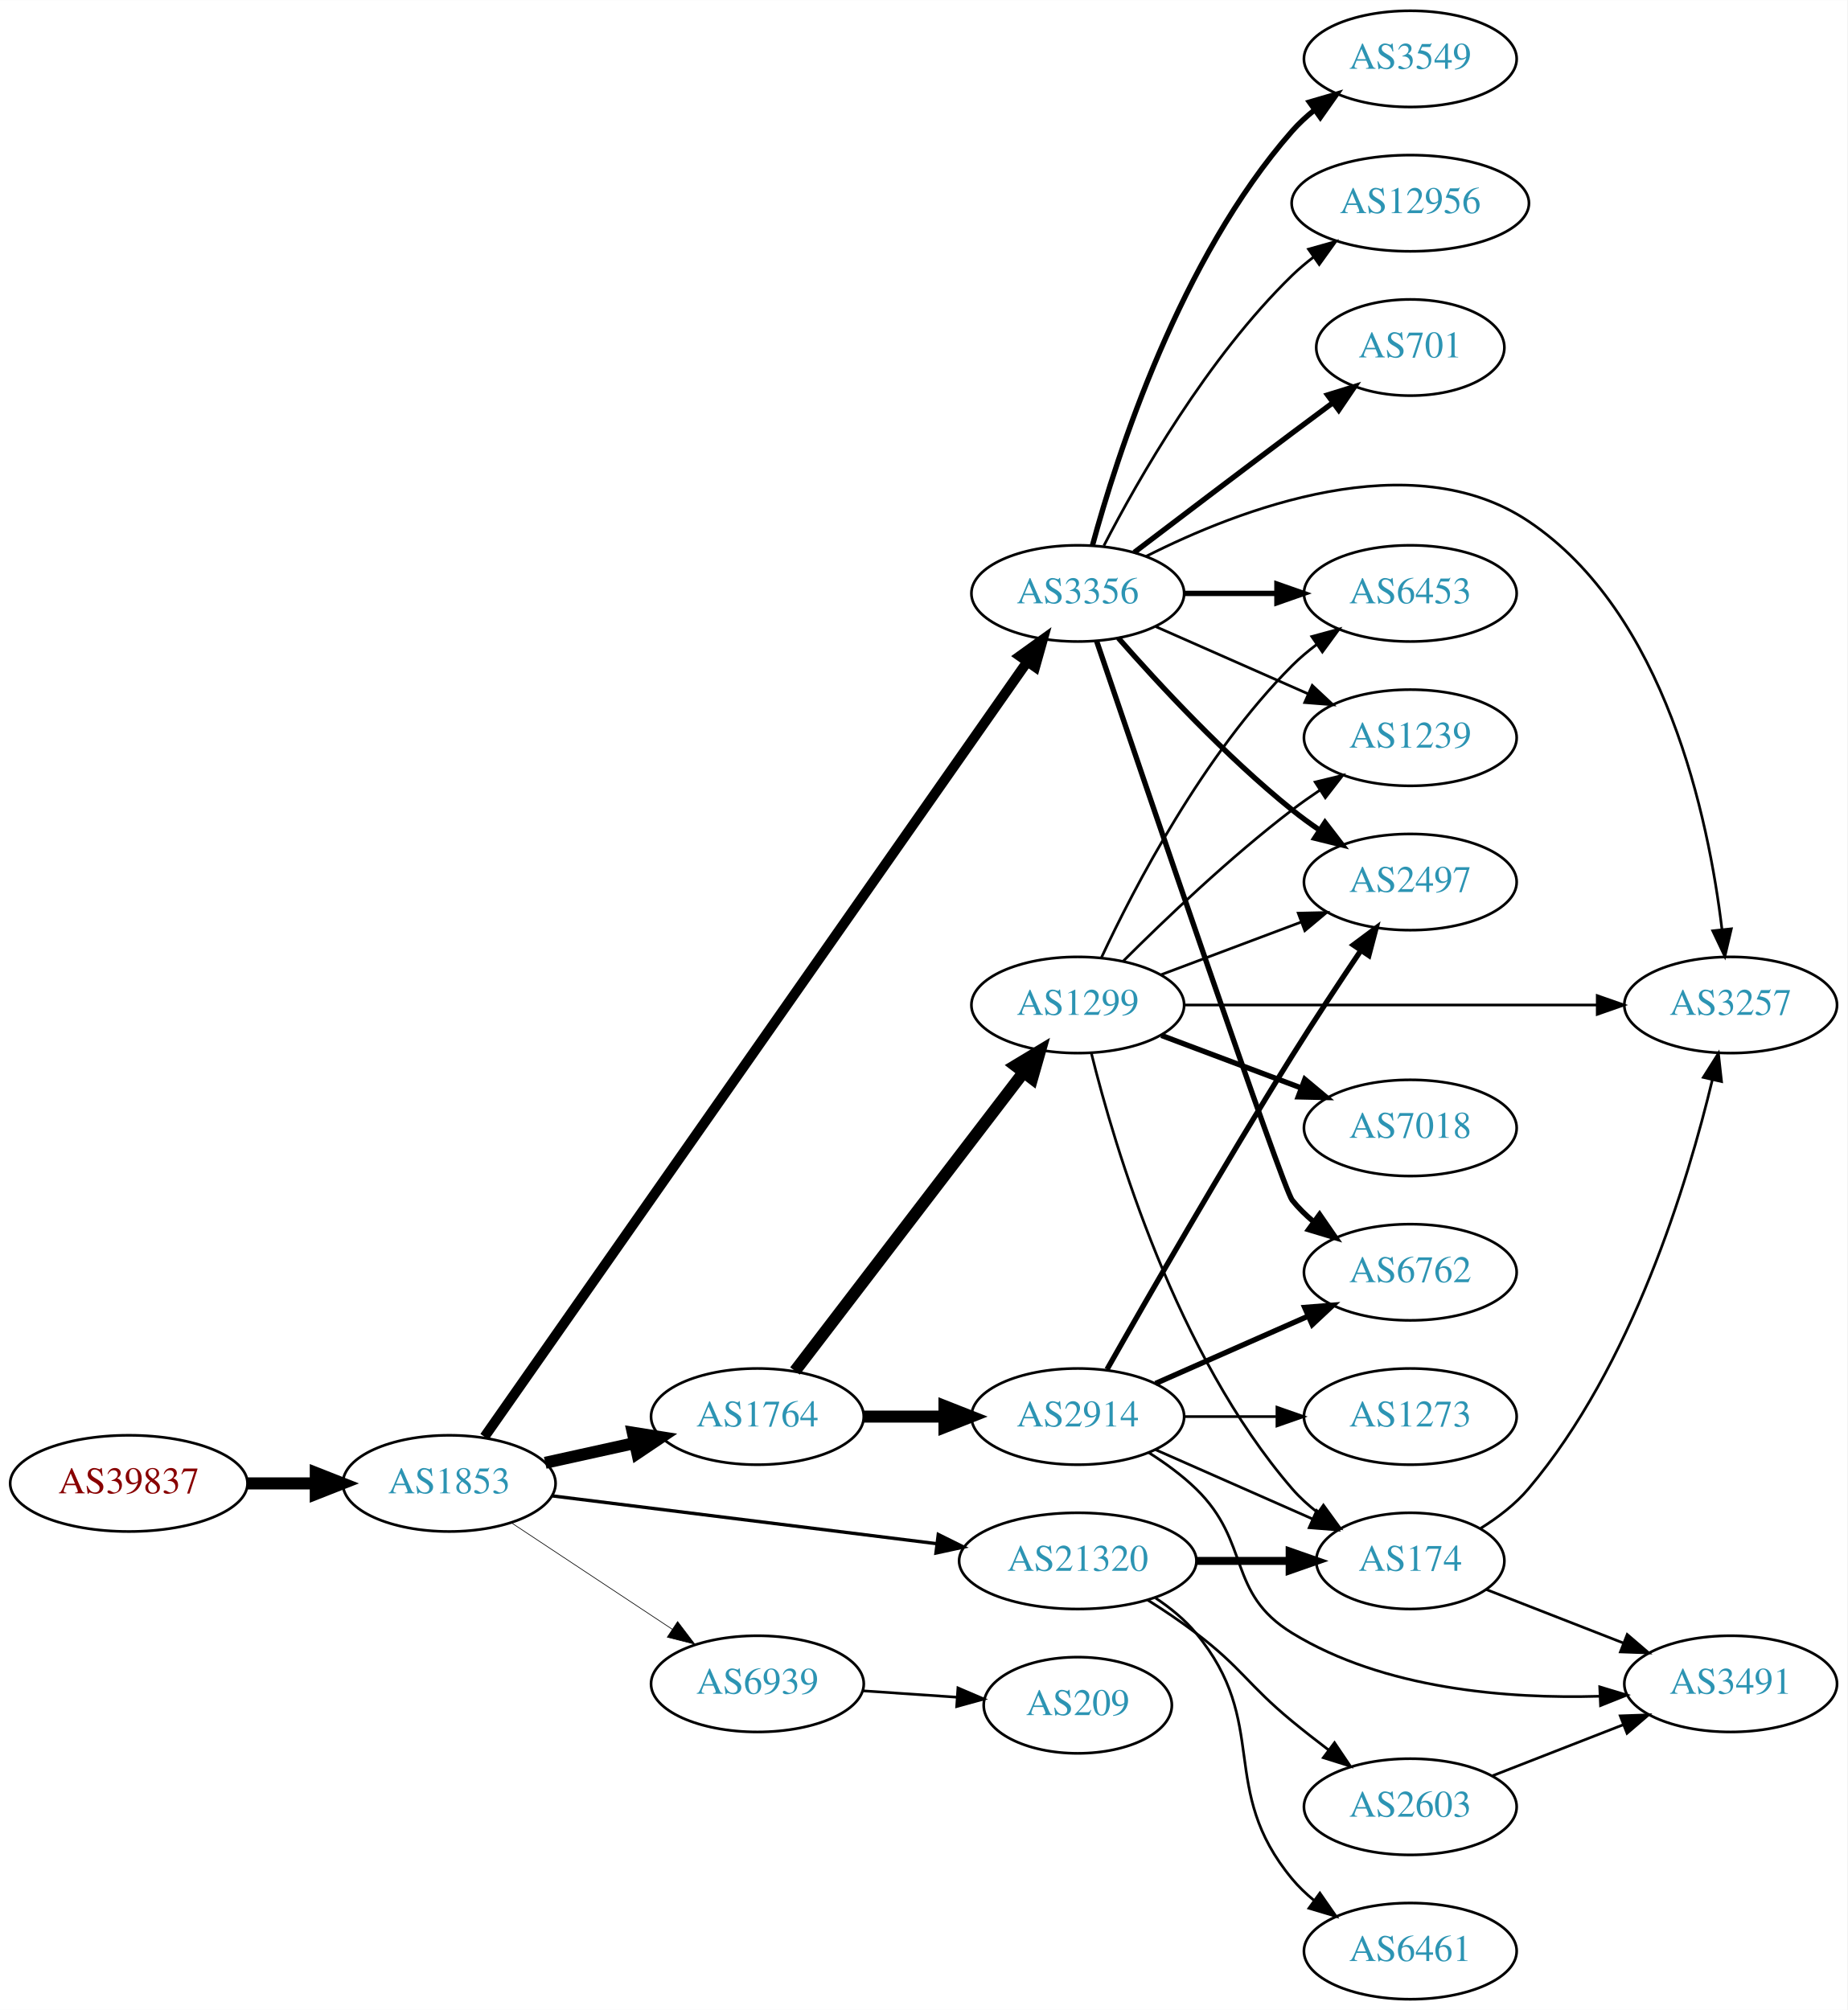
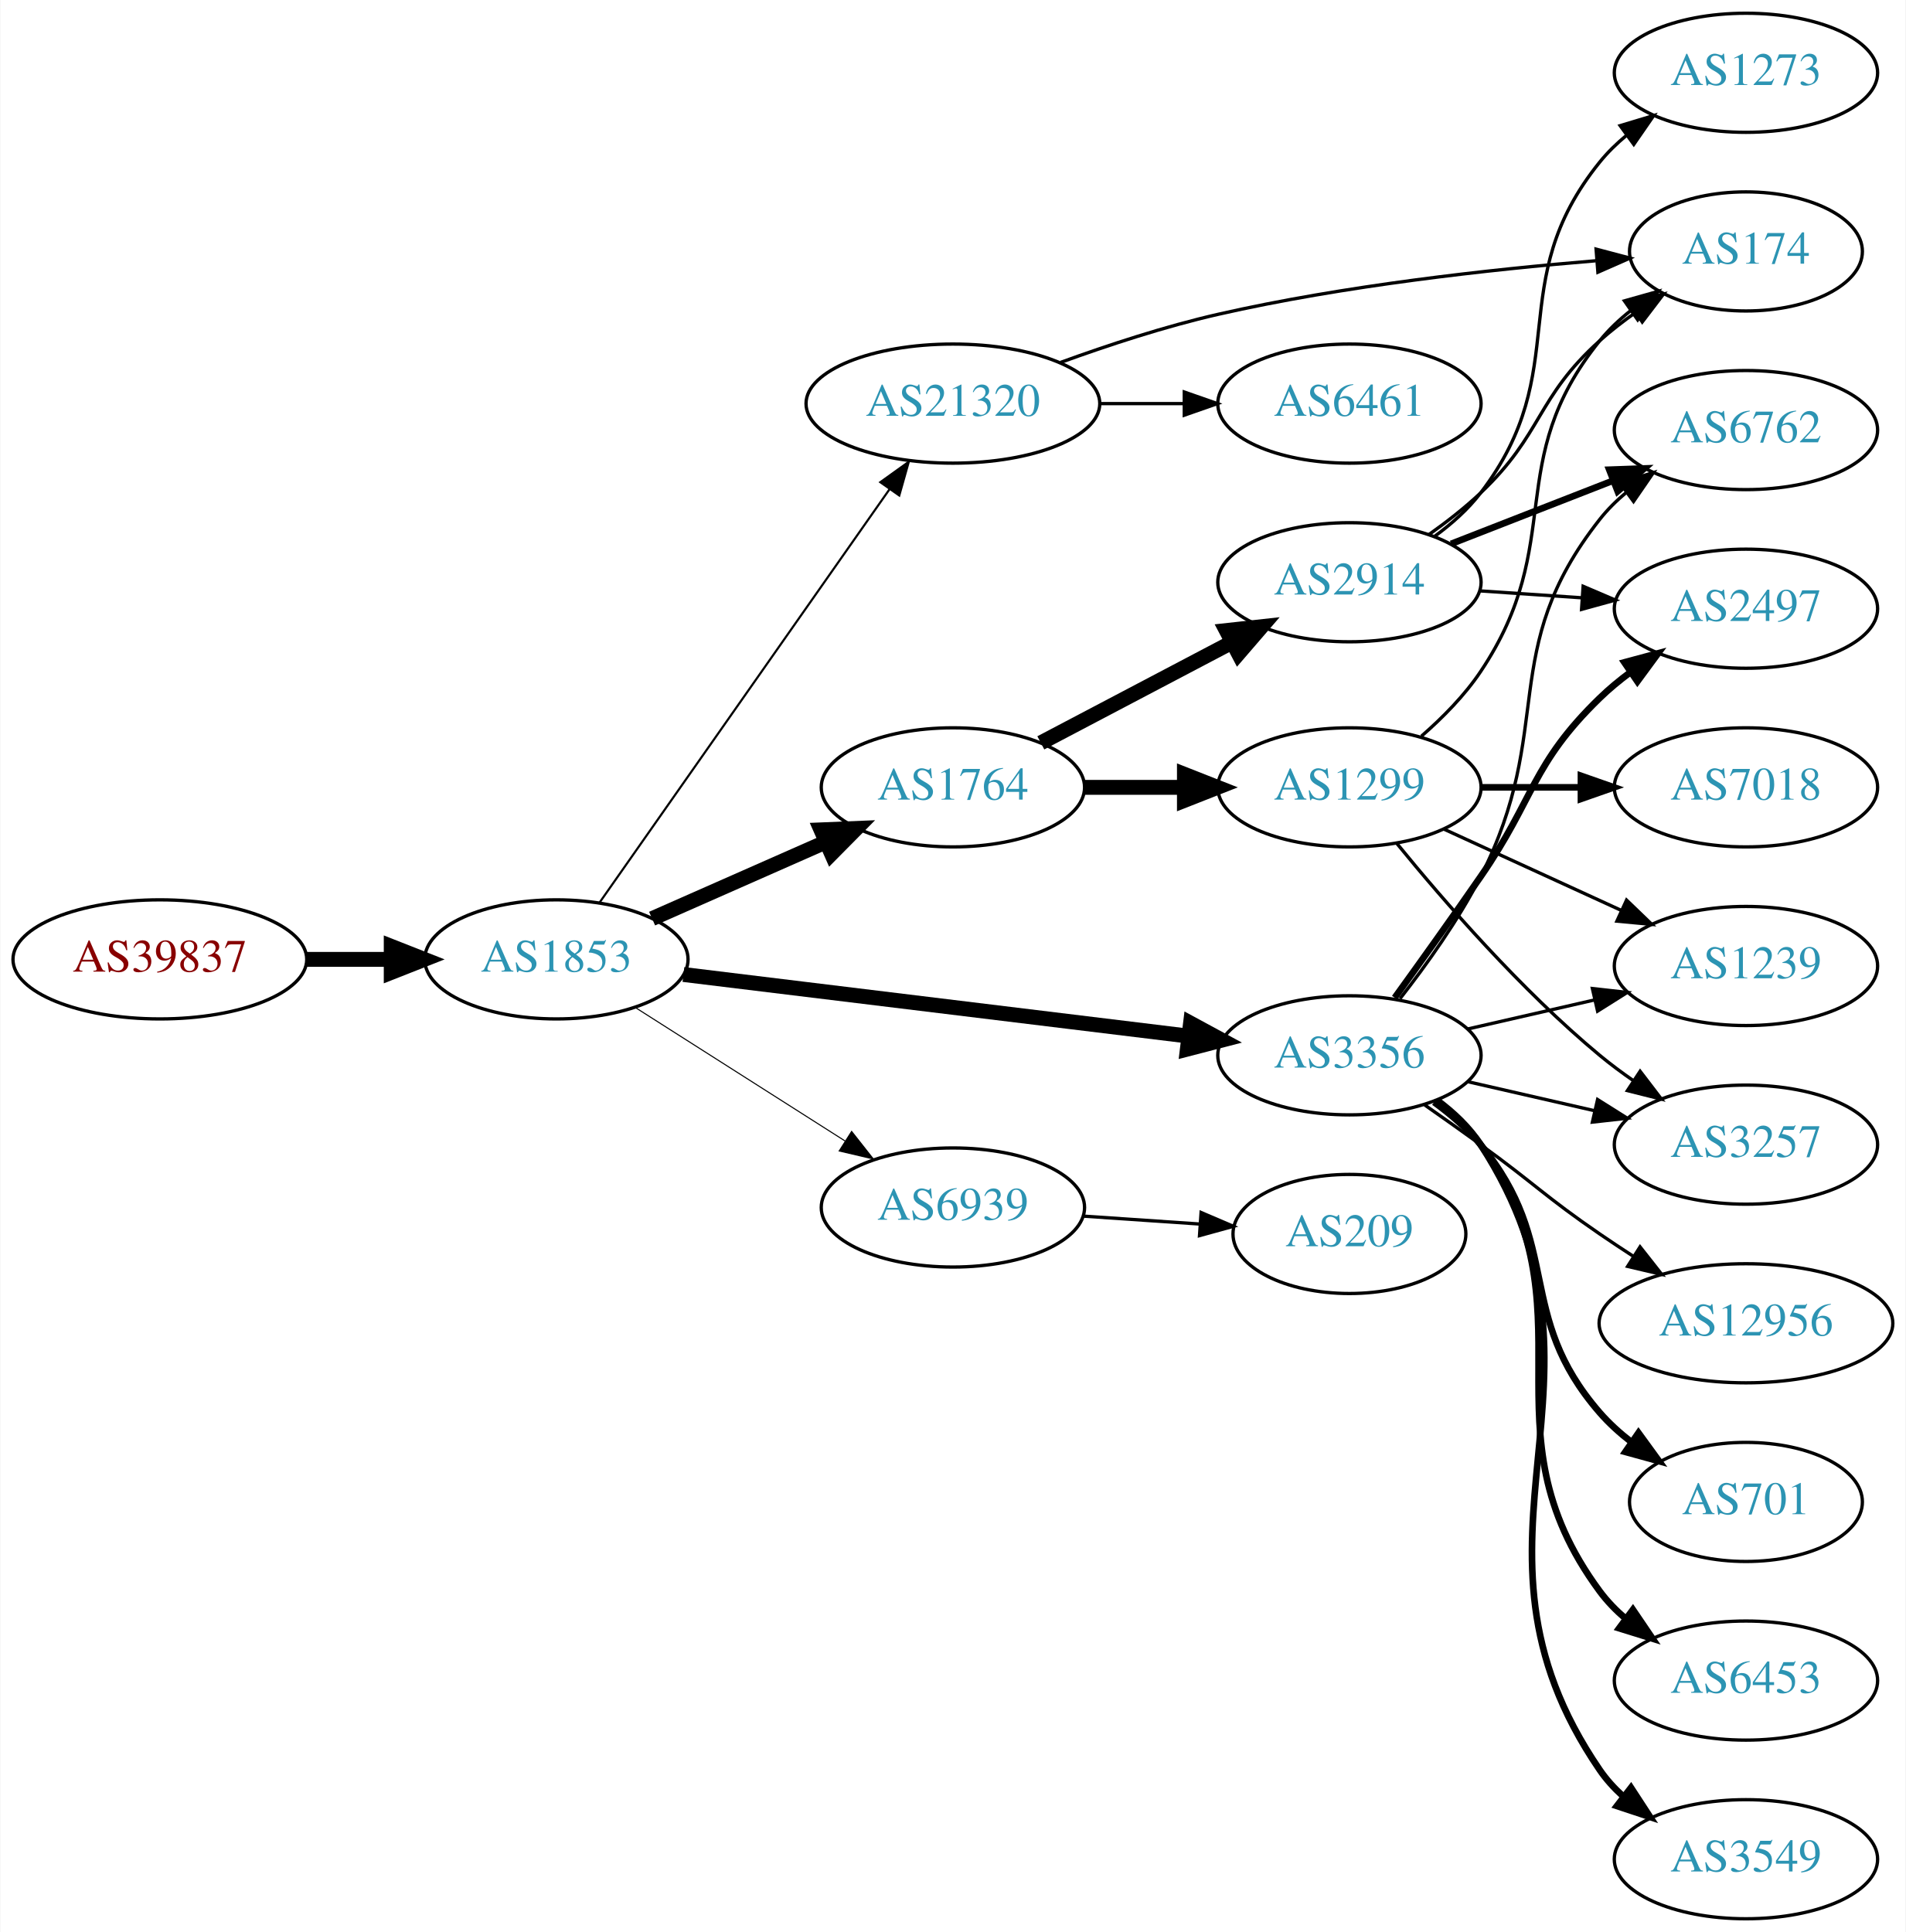
- <svg xmlns="http://www.w3.org/2000/svg" xmlns:xlink="http://www.w3.org/1999/xlink" width="691pt" height="752pt" viewBox="0.00 0.00 691.06 752.00">
-   <g id="graph0" class="graph" transform="scale(1 1) rotate(0) translate(4 748)">
-     <polygon fill="white" stroke="none" points="-4,4 -4,-748 687.055,-748 687.055,4 -4,4" />
+ <svg xmlns="http://www.w3.org/2000/svg" xmlns:xlink="http://www.w3.org/1999/xlink" width="576pt" height="584pt" viewBox="0.00 0.00 575.76 584.00">
+   <g id="graph0" class="graph" transform="scale(1 1) rotate(0) translate(4 580)">
+     <polygon fill="white" stroke="none" points="-4,4 -4,-580 571.762,-580 571.762,4 -4,4" />
    <g id="node1" class="node">
      <g id="a_node1">
        <a xlink:href="/asn/39837" xlink:title="AS39837 ~ MUR [AT]">
-           <ellipse fill="#ffffff" stroke="black" cx="44.196" cy="-193" rx="44.393" ry="18" />
-           <text text-anchor="middle" x="44.196" y="-189.3" font-family="Times,serif" font-size="14.00" fill="#880000">AS39837</text>
+           <ellipse fill="#ffffff" stroke="black" cx="44.196" cy="-290" rx="44.393" ry="18" />
+           <text text-anchor="middle" x="44.196" y="-286.3" font-family="Times,serif" font-size="14.00" fill="#880000">AS39837</text>
        </a>
      </g>
    </g>
    <g id="node2" class="node">
      <g id="a_node2">
        <a xlink:href="/asn/1853" xlink:title="AS1853 ~ ACOnet Backbone [AT]">
-           <ellipse fill="#ffffff" stroke="black" cx="164.039" cy="-193" rx="39.794" ry="18" />
-           <text text-anchor="middle" x="164.039" y="-189.3" font-family="Times,serif" font-size="14.00" fill="#2c94b3">AS1853</text>
+           <ellipse fill="#ffffff" stroke="black" cx="164.039" cy="-290" rx="39.794" ry="18" />
+           <text text-anchor="middle" x="164.039" y="-286.3" font-family="Times,serif" font-size="14.00" fill="#2c94b3">AS1853</text>
        </a>
      </g>
    </g>
    <g id="edge1" class="edge">
-       <path fill="none" stroke="black" stroke-width="4.5" d="M88.407,-193C96.72,-193 105.482,-193 113.965,-193" />
-       <polygon fill="black" stroke="black" stroke-width="4.5" points="114.123,-196.938 124.123,-193 114.123,-189.063 114.123,-196.938" />
+       <path fill="none" stroke="black" stroke-width="4.5" d="M88.407,-290C96.72,-290 105.482,-290 113.965,-290" />
+       <polygon fill="black" stroke="black" stroke-width="4.5" points="114.123,-293.938 124.123,-290 114.123,-286.063 114.123,-293.938" />
    </g>
    <g id="node3" class="node">
      <g id="a_node3">
-         <a xlink:href="/asn/3356" xlink:title="AS3356 ~ Level 3 Parent, LLC [US]">
-           <ellipse fill="#ffffff" stroke="black" cx="399.174" cy="-526" rx="39.794" ry="18" />
-           <text text-anchor="middle" x="399.174" y="-522.3" font-family="Times,serif" font-size="14.00" fill="#2c94b3">AS3356</text>
+         <a xlink:href="/asn/1764" xlink:title="AS1764 ~ NEXTLAYER-AS [AT]">
+           <ellipse fill="#ffffff" stroke="black" cx="283.881" cy="-342" rx="39.794" ry="18" />
+           <text text-anchor="middle" x="283.881" y="-338.3" font-family="Times,serif" font-size="14.00" fill="#2c94b3">AS1764</text>
        </a>
      </g>
    </g>
    <g id="edge2" class="edge">
-       <path fill="none" stroke="black" stroke-width="3.75" d="M177.245,-210.435C215.722,-265.393 334.617,-435.217 380.165,-500.276" />
-       <polygon fill="black" stroke="black" stroke-width="3.75" points="377.486,-502.553 386.089,-508.738 383.221,-498.539 377.486,-502.553" />
+       <path fill="none" stroke="black" stroke-width="4.5" d="M192.966,-302.323C208.555,-309.202 228.191,-317.867 245.133,-325.343" />
+       <polygon fill="black" stroke="black" stroke-width="4.5" points="244.008,-329.15 254.746,-329.585 247.187,-321.945 244.008,-329.15" />
    </g>
    <g id="node4" class="node">
      <g id="a_node4">
-         <a xlink:href="/asn/1764" xlink:title="AS1764 ~ NEXTLAYER-AS [AT]">
-           <ellipse fill="#ffffff" stroke="black" cx="279.332" cy="-218" rx="39.794" ry="18" />
-           <text text-anchor="middle" x="279.332" y="-214.3" font-family="Times,serif" font-size="14.00" fill="#2c94b3">AS1764</text>
+         <a xlink:href="/asn/3356" xlink:title="AS3356 ~ Level 3 Parent, LLC [US]">
+           <ellipse fill="#ffffff" stroke="black" cx="403.724" cy="-261" rx="39.794" ry="18" />
+           <text text-anchor="middle" x="403.724" y="-257.3" font-family="Times,serif" font-size="14.00" fill="#2c94b3">AS3356</text>
        </a>
      </g>
    </g>
    <g id="edge3" class="edge">
-       <path fill="none" stroke="black" stroke-width="4.5" d="M199.955,-200.705C210.508,-203.033 222.246,-205.624 233.359,-208.076" />
-       <polygon fill="black" stroke="black" stroke-width="4.5" points="232.722,-211.968 243.336,-210.278 234.419,-204.278 232.722,-211.968" />
+       <path fill="none" stroke="black" stroke-width="4.5" d="M202.438,-285.437C243.676,-280.405 310.12,-272.299 355.061,-266.815" />
+       <polygon fill="black" stroke="black" stroke-width="4.5" points="355.701,-270.704 365.15,-265.584 354.747,-262.887 355.701,-270.704" />
    </g>
    <g id="node5" class="node">
      <g id="a_node5">
        <a xlink:href="/asn/21320" xlink:title="AS21320 ~ GEANT Vereniging [EU]">
-           <ellipse fill="#ffffff" stroke="black" cx="399.174" cy="-164" rx="44.393" ry="18" />
-           <text text-anchor="middle" x="399.174" y="-160.3" font-family="Times,serif" font-size="14.00" fill="#2c94b3">AS21320</text>
+           <ellipse fill="#ffffff" stroke="black" cx="283.881" cy="-458" rx="44.393" ry="18" />
+           <text text-anchor="middle" x="283.881" y="-454.3" font-family="Times,serif" font-size="14.00" fill="#2c94b3">AS21320</text>
        </a>
      </g>
    </g>
    <g id="edge4" class="edge">
-       <path fill="none" stroke="black" stroke-width="1.25" d="M202.496,-188.341C241.462,-183.494 302.758,-175.869 346.356,-170.446" />
-       <polygon fill="black" stroke="black" stroke-width="1.25" points="346.988,-173.894 356.479,-169.186 346.124,-166.948 346.988,-173.894" />
+       <path fill="none" stroke="black" stroke-width="0.643" d="M176.987,-307.033C197.7,-336.564 240.393,-397.428 264.77,-432.18" />
+       <polygon fill="black" stroke="black" stroke-width="0.643" points="261.94,-434.241 270.548,-440.418 267.671,-430.221 261.94,-434.241" />
    </g>
    <g id="node6" class="node">
      <g id="a_node6">
        <a xlink:href="/asn/6939" xlink:title="AS6939 ~ Hurricane Electric LLC [US]">
-           <ellipse fill="#ffffff" stroke="black" cx="279.332" cy="-118" rx="39.794" ry="18" />
-           <text text-anchor="middle" x="279.332" y="-114.3" font-family="Times,serif" font-size="14.00" fill="#2c94b3">AS6939</text>
+           <ellipse fill="#ffffff" stroke="black" cx="283.881" cy="-215" rx="39.794" ry="18" />
+           <text text-anchor="middle" x="283.881" y="-211.3" font-family="Times,serif" font-size="14.00" fill="#2c94b3">AS6939</text>
        </a>
      </g>
    </g>
    <g id="edge5" class="edge">
-       <path fill="none" stroke="black" stroke-width="0.25" d="M187.152,-178.361C204.351,-166.975 228.419,-151.042 247.509,-138.405" />
-       <polygon fill="black" stroke="black" stroke-width="0.25" points="249.481,-141.297 255.887,-132.858 245.617,-135.46 249.481,-141.297" />
+       <path fill="none" stroke="black" stroke-width="0.321" d="M187.76,-275.539C205.821,-264.045 231.29,-247.835 251.33,-235.081" />
+       <polygon fill="black" stroke="black" stroke-width="0.321" points="253.271,-237.994 259.828,-229.672 249.512,-232.089 253.271,-237.994" />
    </g>
    <g id="node7" class="node">
      <g id="a_node7">
-         <a xlink:href="/asn/3549" xlink:title="AS3549 ~ Level 3 Parent, LLC [US]">
-           <ellipse fill="#ffffff" stroke="black" cx="523.566" cy="-726" rx="39.794" ry="18" />
-           <text text-anchor="middle" x="523.566" y="-722.3" font-family="Times,serif" font-size="14.00" fill="#2c94b3">AS3549</text>
+         <a xlink:href="/asn/2914" xlink:title="AS2914 ~ NTT America, Inc. [US]">
+           <ellipse fill="#ffffff" stroke="black" cx="403.724" cy="-404" rx="39.794" ry="18" />
+           <text text-anchor="middle" x="403.724" y="-400.3" font-family="Times,serif" font-size="14.00" fill="#2c94b3">AS2914</text>
        </a>
      </g>
    </g>
    <g id="edge6" class="edge">
-       <path fill="none" stroke="black" stroke-width="2" d="M404.629,-543.834C413.772,-577.479 437.407,-651.226 479.37,-699 481.851,-701.824 484.698,-704.454 487.722,-706.878" />
-       <polygon fill="black" stroke="black" stroke-width="2" points="485.838,-709.833 496.009,-712.8 489.908,-704.138 485.838,-709.833" />
+       <path fill="none" stroke="black" stroke-width="4.5" d="M310.451,-355.453C327.361,-364.35 349.734,-376.121 368.215,-385.844" />
+       <polygon fill="black" stroke="black" stroke-width="4.5" points="366.52,-389.402 377.204,-390.573 370.187,-382.432 366.52,-389.402" />
    </g>
    <g id="node8" class="node">
      <g id="a_node8">
+         <a xlink:href="/asn/1299" xlink:title="AS1299 ~ Telia Carrier [EU]">
+           <ellipse fill="#ffffff" stroke="black" cx="403.724" cy="-342" rx="39.794" ry="18" />
+           <text text-anchor="middle" x="403.724" y="-338.3" font-family="Times,serif" font-size="14.00" fill="#2c94b3">AS1299</text>
+         </a>
+       </g>
+     </g>
+     <g id="edge7" class="edge">
+       <path fill="none" stroke="black" stroke-width="4.5" d="M323.794,-342C333.347,-342 343.697,-342 353.659,-342" />
+       <polygon fill="black" stroke="black" stroke-width="4.5" points="353.852,-345.938 363.852,-342 353.852,-338.063 353.852,-345.938" />
+     </g>
+     <g id="node10" class="node">
+       <g id="a_node10">
+         <a xlink:href="/asn/6762" xlink:title="AS6762 ~ TELECOM ITALIA SPARKLE S.p.A. [IT]">
+           <ellipse fill="#ffffff" stroke="black" cx="523.566" cy="-450" rx="39.794" ry="18" />
+           <text text-anchor="middle" x="523.566" y="-446.3" font-family="Times,serif" font-size="14.00" fill="#2c94b3">AS6762</text>
+         </a>
+       </g>
+     </g>
+     <g id="edge19" class="edge">
+       <path fill="none" stroke="black" d="M419.02,-278.14C427.006,-288.353 436.668,-301.853 443.37,-315 466.351,-360.077 448.072,-383.246 479.37,-423 481.695,-425.953 484.439,-428.67 487.398,-431.147" />
+       <polygon fill="black" stroke="black" points="485.457,-434.064 495.595,-437.145 489.591,-428.415 485.457,-434.064" />
+     </g>
+     <g id="node11" class="node">
+       <g id="a_node11">
        <a xlink:href="/asn/2497" xlink:title="AS2497 ~ Internet Initiative Japan Inc. [JP]">
-           <ellipse fill="#ffffff" stroke="black" cx="523.566" cy="-418" rx="39.794" ry="18" />
-           <text text-anchor="middle" x="523.566" y="-414.3" font-family="Times,serif" font-size="14.00" fill="#2c94b3">AS2497</text>
-         </a>
-       </g>
-     </g>
-     <g id="edge7" class="edge">
-       <path fill="none" stroke="black" stroke-width="2" d="M414.326,-509.337C429.428,-492.106 454.549,-464.976 479.37,-445 482.626,-442.38 486.151,-439.808 489.735,-437.354" />
-       <polygon fill="black" stroke="black" stroke-width="2" points="491.654,-440.281 498.108,-431.879 487.823,-434.423 491.654,-440.281" />
+           <ellipse fill="#ffffff" stroke="black" cx="523.566" cy="-396" rx="39.794" ry="18" />
+           <text text-anchor="middle" x="523.566" y="-392.3" font-family="Times,serif" font-size="14.00" fill="#2c94b3">AS2497</text>
+         </a>
+       </g>
+     </g>
+     <g id="edge18" class="edge">
+       <path fill="none" stroke="black" stroke-width="2" d="M417.403,-278.406C425.018,-288.937 434.851,-302.67 443.37,-315 459.766,-338.731 458.677,-348.906 479.37,-369 482.215,-371.763 485.389,-374.386 488.689,-376.834" />
+       <polygon fill="black" stroke="black" stroke-width="2" points="486.806,-379.786 497.037,-382.538 490.755,-374.006 486.806,-379.786" />
+     </g>
+     <g id="node13" class="node">
+       <g id="a_node13">
+         <a xlink:href="/asn/3257" xlink:title="AS3257 ~ GTT [DE]">
+           <ellipse fill="#ffffff" stroke="black" cx="523.566" cy="-234" rx="39.794" ry="18" />
+           <text text-anchor="middle" x="523.566" y="-230.3" font-family="Times,serif" font-size="14.00" fill="#2c94b3">AS3257</text>
+         </a>
+       </g>
+     </g>
+     <g id="edge22" class="edge">
+       <path fill="none" stroke="black" d="M439.443,-253.045C451.443,-250.296 465.064,-247.175 477.756,-244.267" />
+       <polygon fill="black" stroke="black" points="478.722,-247.636 487.688,-241.991 477.159,-240.813 478.722,-247.636" />
+     </g>
+     <g id="node15" class="node">
+       <g id="a_node15">
+         <a xlink:href="/asn/1239" xlink:title="AS1239 ~ Sprint [US]">
+           <ellipse fill="#ffffff" stroke="black" cx="523.566" cy="-288" rx="39.794" ry="18" />
+           <text text-anchor="middle" x="523.566" y="-284.3" font-family="Times,serif" font-size="14.00" fill="#2c94b3">AS1239</text>
+         </a>
+       </g>
+     </g>
+     <g id="edge20" class="edge">
+       <path fill="none" stroke="black" d="M439.443,-268.955C451.443,-271.704 465.064,-274.825 477.756,-277.733" />
+       <polygon fill="black" stroke="black" points="477.159,-281.187 487.688,-280.009 478.722,-274.364 477.159,-281.187" />
+     </g>
+     <g id="node16" class="node">
+       <g id="a_node16">
+         <a xlink:href="/asn/701" xlink:title="AS701 ~ UUNET [US]">
+           <ellipse fill="#ffffff" stroke="black" cx="523.566" cy="-126" rx="35.194" ry="18" />
+           <text text-anchor="middle" x="523.566" y="-122.3" font-family="Times,serif" font-size="14.00" fill="#2c94b3">AS701</text>
+         </a>
+       </g>
+     </g>
+     <g id="edge16" class="edge">
+       <path fill="none" stroke="black" stroke-width="2" d="M429.305,-246.844C434.399,-243.128 439.413,-238.799 443.37,-234 468.435,-203.606 453.536,-182.742 479.37,-153 482.176,-149.77 485.463,-146.797 488.951,-144.098" />
+       <polygon fill="black" stroke="black" stroke-width="2" points="491.085,-146.878 497.318,-138.31 487.103,-141.121 491.085,-146.878" />
+     </g>
+     <g id="node17" class="node">
+       <g id="a_node17">
+         <a xlink:href="/asn/6453" xlink:title="AS6453 ~ TATA COMMUNICATIONS (AMERICA) INC [US]">
+           <ellipse fill="#ffffff" stroke="black" cx="523.566" cy="-72" rx="39.794" ry="18" />
+           <text text-anchor="middle" x="523.566" y="-68.3" font-family="Times,serif" font-size="14.00" fill="#2c94b3">AS6453</text>
+         </a>
+       </g>
+     </g>
+     <g id="edge17" class="edge">
+       <path fill="none" stroke="black" stroke-width="2" d="M429.883,-247.284C434.947,-243.545 439.803,-239.096 443.37,-234 478.984,-183.131 442.467,-148.941 479.37,-99 481.604,-95.977 484.287,-93.214 487.207,-90.707" />
+       <polygon fill="black" stroke="black" stroke-width="2" points="489.402,-93.437 495.351,-84.669 485.233,-87.814 489.402,-93.437" />
+     </g>
+     <g id="node18" class="node">
+       <g id="a_node18">
+         <a xlink:href="/asn/3549" xlink:title="AS3549 ~ Level 3 Parent, LLC [US]">
+           <ellipse fill="#ffffff" stroke="black" cx="523.566" cy="-18" rx="39.794" ry="18" />
+           <text text-anchor="middle" x="523.566" y="-14.3" font-family="Times,serif" font-size="14.00" fill="#2c94b3">AS3549</text>
+         </a>
+       </g>
+     </g>
+     <g id="edge21" class="edge">
+       <path fill="none" stroke="black" stroke-width="2" d="M430.16,-247.47C435.21,-243.722 439.989,-239.221 443.37,-234 489.845,-162.222 431.074,-115.566 479.37,-45 481.318,-42.154 483.675,-39.548 486.271,-37.176" />
+       <polygon fill="black" stroke="black" stroke-width="2" points="488.823,-39.628 494.608,-30.752 484.55,-34.083 488.823,-39.628" />
+     </g>
+     <g id="node19" class="node">
+       <g id="a_node19">
+         <a xlink:href="/asn/12956" xlink:title="AS12956 ~ TELXIUS [ES]">
+           <ellipse fill="#ffffff" stroke="black" cx="523.566" cy="-180" rx="44.393" ry="18" />
+           <text text-anchor="middle" x="523.566" y="-176.3" font-family="Times,serif" font-size="14.00" fill="#2c94b3">AS12956</text>
+         </a>
+       </g>
+     </g>
+     <g id="edge23" class="edge">
+       <path fill="none" stroke="black" d="M426.481,-245.991C432.015,-242.121 437.934,-237.936 443.37,-234 459.57,-222.271 462.876,-218.311 479.37,-207 482.641,-204.757 486.091,-202.472 489.558,-200.227" />
+       <polygon fill="black" stroke="black" points="491.559,-203.102 498.116,-194.78 487.8,-197.197 491.559,-203.102" />
    </g>
    <g id="node9" class="node">
      <g id="a_node9">
-         <a xlink:href="/asn/1239" xlink:title="AS1239 ~ Sprint [US]">
-           <ellipse fill="#ffffff" stroke="black" cx="523.566" cy="-472" rx="39.794" ry="18" />
-           <text text-anchor="middle" x="523.566" y="-468.3" font-family="Times,serif" font-size="14.00" fill="#2c94b3">AS1239</text>
-         </a>
-       </g>
+         <a xlink:href="/asn/174" xlink:title="AS174 ~ Cogent Communications [US]">
+           <ellipse fill="#ffffff" stroke="black" cx="523.566" cy="-504" rx="35.194" ry="18" />
+           <text text-anchor="middle" x="523.566" y="-500.3" font-family="Times,serif" font-size="14.00" fill="#2c94b3">AS174</text>
+         </a>
+       </g>
+     </g>
+     <g id="edge25" class="edge">
+       <path fill="none" stroke="black" d="M316.426,-470.45C330.766,-475.667 348.072,-481.355 364.077,-485 402.07,-493.653 446.139,-498.533 478.148,-501.173" />
+       <polygon fill="black" stroke="black" points="478.272,-504.694 488.515,-501.985 478.819,-497.715 478.272,-504.694" />
+     </g>
+     <g id="node20" class="node">
+       <g id="a_node20">
+         <a xlink:href="/asn/6461" xlink:title="AS6461 ~ Zayo Bandwidth [US]">
+           <ellipse fill="#ffffff" stroke="black" cx="403.724" cy="-458" rx="39.794" ry="18" />
+           <text text-anchor="middle" x="403.724" y="-454.3" font-family="Times,serif" font-size="14.00" fill="#2c94b3">AS6461</text>
+         </a>
+       </g>
+     </g>
+     <g id="edge24" class="edge">
+       <path fill="none" stroke="black" d="M328.092,-458C336.405,-458 345.168,-458 353.65,-458" />
+       <polygon fill="black" stroke="black" points="353.809,-461.5 363.809,-458 353.809,-454.5 353.809,-461.5" />
+     </g>
+     <g id="node21" class="node">
+       <g id="a_node21">
+         <a xlink:href="/asn/209" xlink:title="AS209 ~ CenturyLink Communications, LLC [US]">
+           <ellipse fill="#ffffff" stroke="black" cx="403.724" cy="-207" rx="35.194" ry="18" />
+           <text text-anchor="middle" x="403.724" y="-203.3" font-family="Times,serif" font-size="14.00" fill="#2c94b3">AS209</text>
+         </a>
+       </g>
+     </g>
+     <g id="edge26" class="edge">
+       <path fill="none" stroke="black" d="M323.141,-212.403C334.473,-211.633 346.972,-210.785 358.64,-209.993" />
+       <polygon fill="black" stroke="black" points="358.89,-213.484 368.63,-209.315 358.416,-206.5 358.89,-213.484" />
    </g>
    <g id="edge8" class="edge">
-       <path fill="none" stroke="black" d="M428.253,-513.611C445.201,-506.134 466.999,-496.517 485.368,-488.412" />
-       <polygon fill="black" stroke="black" points="486.881,-491.57 494.618,-484.331 484.056,-485.166 486.881,-491.57" />
-     </g>
-     <g id="node10" class="node">
-       <g id="a_node10">
-         <a xlink:href="/asn/3257" xlink:title="AS3257 ~ GTT [DE]">
-           <ellipse fill="#ffffff" stroke="black" cx="643.409" cy="-372" rx="39.794" ry="18" />
-           <text text-anchor="middle" x="643.409" y="-368.3" font-family="Times,serif" font-size="14.00" fill="#2c94b3">AS3257</text>
-         </a>
-       </g>
+       <path fill="none" stroke="black" d="M427.666,-418.353C433.06,-422.172 438.616,-426.497 443.37,-431 462.218,-448.853 460.071,-459.635 479.37,-477 482.715,-480.009 486.436,-482.889 490.252,-485.572" />
+       <polygon fill="black" stroke="black" points="488.372,-488.524 498.648,-491.103 492.223,-482.679 488.372,-488.524" />
    </g>
    <g id="edge9" class="edge">
-       <path fill="none" stroke="black" d="M424.64,-539.822C459.455,-557.45 523.923,-582.341 567.762,-553 619.085,-518.65 635.158,-441.891 640.164,-400.219" />
-       <polygon fill="black" stroke="black" points="643.654,-400.501 641.236,-390.186 636.694,-399.757 643.654,-400.501" />
-     </g>
-     <g id="node11" class="node">
-       <g id="a_node11">
-         <a xlink:href="/asn/12956" xlink:title="AS12956 ~ TELXIUS [ES]">
-           <ellipse fill="#ffffff" stroke="black" cx="523.566" cy="-672" rx="44.393" ry="18" />
-           <text text-anchor="middle" x="523.566" y="-668.3" font-family="Times,serif" font-size="14.00" fill="#2c94b3">AS12956</text>
-         </a>
-       </g>
+       <path fill="none" stroke="black" stroke-width="2" d="M434.46,-415.608C449.254,-421.382 467.332,-428.439 483.253,-434.654" />
+       <polygon fill="black" stroke="black" stroke-width="2" points="482.251,-438.02 492.839,-438.396 484.796,-431.499 482.251,-438.02" />
    </g>
    <g id="edge10" class="edge">
-       <path fill="none" stroke="black" d="M408.928,-543.836C421.778,-568.708 447.692,-614.214 479.37,-645 481.856,-647.415 484.592,-649.724 487.445,-651.902" />
-       <polygon fill="black" stroke="black" points="485.482,-654.8 495.68,-657.674 489.5,-649.068 485.482,-654.8" />
+       <path fill="none" stroke="black" d="M442.984,-401.403C452.863,-400.732 463.63,-400.001 473.96,-399.3" />
+       <polygon fill="black" stroke="black" points="474.355,-402.781 484.095,-398.612 473.881,-395.797 474.355,-402.781" />
    </g>
    <g id="node12" class="node">
      <g id="a_node12">
-         <a xlink:href="/asn/6762" xlink:title="AS6762 ~ TELECOM ITALIA SPARKLE S.p.A. [IT]">
-           <ellipse fill="#ffffff" stroke="black" cx="523.566" cy="-272" rx="39.794" ry="18" />
-           <text text-anchor="middle" x="523.566" y="-268.3" font-family="Times,serif" font-size="14.00" fill="#2c94b3">AS6762</text>
+         <a xlink:href="/asn/1273" xlink:title="AS1273 ~ Vodafone Group PLC [EU]">
+           <ellipse fill="#ffffff" stroke="black" cx="523.566" cy="-558" rx="39.794" ry="18" />
+           <text text-anchor="middle" x="523.566" y="-554.3" font-family="Times,serif" font-size="14.00" fill="#2c94b3">AS1273</text>
        </a>
      </g>
    </g>
    <g id="edge11" class="edge">
-       <path fill="none" stroke="black" stroke-width="2" d="M406.209,-508.198C424.117,-455.44 475.927,-303.311 479.37,-299 481.716,-296.063 484.473,-293.357 487.441,-290.886" />
-       <polygon fill="black" stroke="black" stroke-width="2" points="489.633,-293.62 495.649,-284.899 485.508,-287.964 489.633,-293.62" />
-     </g>
-     <g id="node13" class="node">
-       <g id="a_node13">
-         <a xlink:href="/asn/6453" xlink:title="AS6453 ~ TATA COMMUNICATIONS (AMERICA) INC [US]">
-           <ellipse fill="#ffffff" stroke="black" cx="523.566" cy="-526" rx="39.794" ry="18" />
-           <text text-anchor="middle" x="523.566" y="-522.3" font-family="Times,serif" font-size="14.00" fill="#2c94b3">AS6453</text>
-         </a>
-       </g>
+       <path fill="none" stroke="black" d="M429.567,-417.948C434.648,-421.674 439.59,-426.06 443.37,-431 472.08,-468.511 449.71,-494.236 479.37,-531 481.73,-533.925 484.497,-536.623 487.471,-539.089" />
+       <polygon fill="black" stroke="black" points="485.543,-542.015 495.688,-545.07 489.663,-536.356 485.543,-542.015" />
    </g>
    <g id="edge12" class="edge">
-       <path fill="none" stroke="black" stroke-width="2" d="M438.9,-526C449.838,-526 461.889,-526 473.355,-526" />
-       <polygon fill="black" stroke="black" stroke-width="2" points="473.673,-529.5 483.673,-526 473.672,-522.5 473.673,-529.5" />
+       <path fill="none" stroke="black" d="M425.475,-357.465C431.89,-363.053 438.534,-369.78 443.37,-377 469.659,-416.245 449.71,-440.236 479.37,-477 482.057,-480.33 485.27,-483.365 488.716,-486.099" />
+       <polygon fill="black" stroke="black" points="486.838,-489.057 497.037,-491.925 490.853,-483.322 486.838,-489.057" />
+     </g>
+     <g id="edge13" class="edge">
+       <path fill="none" stroke="black" d="M418.143,-324.935C432.257,-307.625 455.672,-280.655 479.37,-261 482.587,-258.332 486.087,-255.73 489.658,-253.259" />
+       <polygon fill="black" stroke="black" points="491.581,-256.183 498.014,-247.764 487.735,-250.334 491.581,-256.183" />
    </g>
    <g id="node14" class="node">
      <g id="a_node14">
-         <a xlink:href="/asn/701" xlink:title="AS701 ~ UUNET [US]">
-           <ellipse fill="#ffffff" stroke="black" cx="523.566" cy="-618" rx="35.194" ry="18" />
-           <text text-anchor="middle" x="523.566" y="-614.3" font-family="Times,serif" font-size="14.00" fill="#2c94b3">AS701</text>
-         </a>
-       </g>
-     </g>
-     <g id="edge13" class="edge">
-       <path fill="none" stroke="black" stroke-width="2" d="M420.311,-541.35C436.29,-553.508 459.215,-570.9 479.37,-586 484.251,-589.657 489.454,-593.531 494.498,-597.275" />
-       <polygon fill="black" stroke="black" stroke-width="2" points="492.631,-600.247 502.749,-603.389 496.798,-594.623 492.631,-600.247" />
-     </g>
-     <g id="node15" class="node">
-       <g id="a_node15">
-         <a xlink:href="/asn/1299" xlink:title="AS1299 ~ Telia Carrier [EU]">
-           <ellipse fill="#ffffff" stroke="black" cx="399.174" cy="-372" rx="39.794" ry="18" />
-           <text text-anchor="middle" x="399.174" y="-368.3" font-family="Times,serif" font-size="14.00" fill="#2c94b3">AS1299</text>
+         <a xlink:href="/asn/7018" xlink:title="AS7018 ~ AT&amp;T Services, Inc. [US]">
+           <ellipse fill="#ffffff" stroke="black" cx="523.566" cy="-342" rx="39.794" ry="18" />
+           <text text-anchor="middle" x="523.566" y="-338.3" font-family="Times,serif" font-size="14.00" fill="#2c94b3">AS7018</text>
        </a>
      </g>
    </g>
    <g id="edge14" class="edge">
-       <path fill="none" stroke="black" stroke-width="4.5" d="M293.393,-235.069C314.098,-262.127 354.576,-315.024 378.71,-346.564" />
-       <polygon fill="black" stroke="black" stroke-width="4.5" points="375.85,-349.306 385.054,-354.854 382.104,-344.52 375.85,-349.306" />
-     </g>
-     <g id="node16" class="node">
-       <g id="a_node16">
-         <a xlink:href="/asn/2914" xlink:title="AS2914 ~ NTT America, Inc. [US]">
-           <ellipse fill="#ffffff" stroke="black" cx="399.174" cy="-218" rx="39.794" ry="18" />
-           <text text-anchor="middle" x="399.174" y="-214.3" font-family="Times,serif" font-size="14.00" fill="#2c94b3">AS2914</text>
-         </a>
-       </g>
+       <path fill="none" stroke="black" stroke-width="2" d="M443.636,-342C453.19,-342 463.539,-342 473.502,-342" />
+       <polygon fill="black" stroke="black" stroke-width="2" points="473.695,-345.5 483.695,-342 473.694,-338.5 473.695,-345.5" />
    </g>
    <g id="edge15" class="edge">
-       <path fill="none" stroke="black" stroke-width="4.5" d="M319.244,-218C328.798,-218 339.147,-218 349.11,-218" />
-       <polygon fill="black" stroke="black" stroke-width="4.5" points="349.302,-221.938 359.302,-218 349.302,-214.063 349.302,-221.938" />
-     </g>
-     <g id="node17" class="node">
-       <g id="a_node17">
-         <a xlink:href="/asn/174" xlink:title="AS174 ~ Cogent Communications [US]">
-           <ellipse fill="#ffffff" stroke="black" cx="523.566" cy="-164" rx="35.194" ry="18" />
-           <text text-anchor="middle" x="523.566" y="-160.3" font-family="Times,serif" font-size="14.00" fill="#2c94b3">AS174</text>
-         </a>
-       </g>
-     </g>
-     <g id="edge24" class="edge">
-       <path fill="none" stroke="black" stroke-width="3" d="M443.67,-164C454.927,-164 467.059,-164 478.353,-164" />
-       <polygon fill="black" stroke="black" stroke-width="3" points="478.44,-167.5 488.44,-164 478.44,-160.5 478.44,-167.5" />
-     </g>
-     <g id="node19" class="node">
-       <g id="a_node19">
-         <a xlink:href="/asn/6461" xlink:title="AS6461 ~ Zayo Bandwidth [US]">
-           <ellipse fill="#ffffff" stroke="black" cx="523.566" cy="-18" rx="39.794" ry="18" />
-           <text text-anchor="middle" x="523.566" y="-14.3" font-family="Times,serif" font-size="14.00" fill="#2c94b3">AS6461</text>
-         </a>
-       </g>
-     </g>
-     <g id="edge22" class="edge">
-       <path fill="none" stroke="black" d="M428.293,-150.101C433.819,-146.417 439.192,-142.037 443.37,-137 471.406,-103.208 451.334,-78.792 479.37,-45 481.77,-42.107 484.564,-39.431 487.554,-36.979" />
-       <polygon fill="black" stroke="black" points="489.744,-39.714 495.795,-31.017 485.641,-34.043 489.744,-39.714" />
-     </g>
-     <g id="node20" class="node">
-       <g id="a_node20">
-         <a xlink:href="/asn/2603" xlink:title="AS2603 ~ NORDUnet [NO]">
-           <ellipse fill="#ffffff" stroke="black" cx="523.566" cy="-72" rx="39.794" ry="18" />
-           <text text-anchor="middle" x="523.566" y="-68.3" font-family="Times,serif" font-size="14.00" fill="#2c94b3">AS2603</text>
-         </a>
-       </g>
-     </g>
-     <g id="edge23" class="edge">
-       <path fill="none" stroke="black" d="M425.367,-149.336C431.409,-145.526 437.739,-141.283 443.37,-137 460.645,-123.859 462.627,-117.812 479.37,-104 483.69,-100.437 488.357,-96.786 492.973,-93.284" />
-       <polygon fill="black" stroke="black" points="495.214,-95.978 501.137,-87.194 491.029,-90.368 495.214,-95.978" />
-     </g>
-     <g id="node23" class="node">
-       <g id="a_node23">
-         <a xlink:href="/asn/209" xlink:title="AS209 ~ CenturyLink Communications, LLC [US]">
-           <ellipse fill="#ffffff" stroke="black" cx="399.174" cy="-110" rx="35.194" ry="18" />
-           <text text-anchor="middle" x="399.174" y="-106.3" font-family="Times,serif" font-size="14.00" fill="#2c94b3">AS209</text>
-         </a>
-       </g>
-     </g>
-     <g id="edge31" class="edge">
-       <path fill="none" stroke="black" d="M318.592,-115.403C329.923,-114.633 342.422,-113.785 354.09,-112.993" />
-       <polygon fill="black" stroke="black" points="354.341,-116.484 364.081,-112.315 353.866,-109.5 354.341,-116.484" />
-     </g>
-     <g id="edge20" class="edge">
-       <path fill="none" stroke="black" d="M430.428,-383.371C446.169,-389.287 465.616,-396.596 482.581,-402.972" />
-       <polygon fill="black" stroke="black" points="481.644,-406.359 492.236,-406.601 484.107,-399.806 481.644,-406.359" />
-     </g>
-     <g id="edge17" class="edge">
-       <path fill="none" stroke="black" d="M416.073,-388.319C431.53,-403.772 456.029,-427.194 479.37,-445 482.693,-447.534 486.26,-450.053 489.869,-452.475" />
-       <polygon fill="black" stroke="black" points="487.973,-455.417 498.269,-457.915 491.778,-449.542 487.973,-455.417" />
-     </g>
-     <g id="edge16" class="edge">
-       <path fill="none" stroke="black" d="M438.825,-372C480.71,-372 547.653,-372 593.25,-372" />
-       <polygon fill="black" stroke="black" points="593.495,-375.5 603.495,-372 593.495,-368.5 593.495,-375.5" />
-     </g>
-     <g id="edge21" class="edge">
-       <path fill="none" stroke="black" d="M408.025,-389.747C420.305,-416.017 446.131,-465.726 479.37,-499 482.173,-501.806 485.319,-504.457 488.603,-506.922" />
-       <polygon fill="black" stroke="black" points="486.707,-509.865 496.93,-512.647 490.672,-504.097 486.707,-509.865" />
-     </g>
-     <g id="edge18" class="edge">
-       <path fill="none" stroke="black" d="M404.274,-353.885C412.943,-318.937 435.992,-241.233 479.37,-191 482.166,-187.762 485.448,-184.784 488.932,-182.082" />
-       <polygon fill="black" stroke="black" points="491.067,-184.861 497.296,-176.291 487.082,-179.107 491.067,-184.861" />
-     </g>
-     <g id="node18" class="node">
-       <g id="a_node18">
-         <a xlink:href="/asn/7018" xlink:title="AS7018 ~ AT&amp;T Services, Inc. [US]">
-           <ellipse fill="#ffffff" stroke="black" cx="523.566" cy="-326" rx="39.794" ry="18" />
-           <text text-anchor="middle" x="523.566" y="-322.3" font-family="Times,serif" font-size="14.00" fill="#2c94b3">AS7018</text>
-         </a>
-       </g>
-     </g>
-     <g id="edge19" class="edge">
-       <path fill="none" stroke="black" stroke-width="2" d="M430.428,-360.629C446.169,-354.713 465.616,-347.404 482.581,-341.028" />
-       <polygon fill="black" stroke="black" stroke-width="2" points="484.107,-344.194 492.236,-337.399 481.644,-337.641 484.107,-344.194" />
-     </g>
-     <g id="edge28" class="edge">
-       <path fill="none" stroke="black" stroke-width="2" d="M410.116,-235.663C424.827,-261.63 453.45,-311.522 479.37,-353 487.553,-366.094 497.009,-380.41 504.985,-392.265" />
-       <polygon fill="black" stroke="black" stroke-width="2" points="502.249,-394.467 510.749,-400.791 508.048,-390.546 502.249,-394.467" />
-     </g>
-     <g id="edge26" class="edge">
-       <path fill="none" stroke="black" stroke-width="2" d="M428.253,-230.389C445.201,-237.866 466.999,-247.483 485.368,-255.588" />
-       <polygon fill="black" stroke="black" stroke-width="2" points="484.056,-258.834 494.618,-259.669 486.881,-252.43 484.056,-258.834" />
-     </g>
-     <g id="edge25" class="edge">
-       <path fill="none" stroke="black" d="M428.253,-205.611C445.682,-197.922 468.239,-187.969 486.923,-179.726" />
-       <polygon fill="black" stroke="black" points="488.556,-182.831 496.293,-175.592 485.731,-176.427 488.556,-182.831" />
-     </g>
-     <g id="node21" class="node">
-       <g id="a_node21">
-         <a xlink:href="/asn/3491" xlink:title="AS3491 ~ PCCW Global, Inc. [US]">
-           <ellipse fill="#ffffff" stroke="black" cx="643.409" cy="-118" rx="39.794" ry="18" />
-           <text text-anchor="middle" x="643.409" y="-114.3" font-family="Times,serif" font-size="14.00" fill="#2c94b3">AS3491</text>
-         </a>
-       </g>
-     </g>
-     <g id="edge27" class="edge">
-       <path fill="none" stroke="black" d="M425.703,-204.538C431.866,-200.638 438.168,-196.052 443.37,-191 464.064,-170.906 454.771,-152.062 479.37,-137 513.729,-115.963 559.861,-112.366 594.285,-113.364" />
-       <polygon fill="black" stroke="black" points="594.425,-116.873 604.567,-113.806 594.726,-109.879 594.425,-116.873" />
-     </g>
-     <g id="node22" class="node">
-       <g id="a_node22">
-         <a xlink:href="/asn/1273" xlink:title="AS1273 ~ Vodafone Group PLC [EU]">
-           <ellipse fill="#ffffff" stroke="black" cx="523.566" cy="-218" rx="39.794" ry="18" />
-           <text text-anchor="middle" x="523.566" y="-214.3" font-family="Times,serif" font-size="14.00" fill="#2c94b3">AS1273</text>
-         </a>
-       </g>
-     </g>
-     <g id="edge29" class="edge">
-       <path fill="none" stroke="black" d="M438.9,-218C449.838,-218 461.889,-218 473.355,-218" />
-       <polygon fill="black" stroke="black" points="473.673,-221.5 483.673,-218 473.672,-214.5 473.673,-221.5" />
-     </g>
-     <g id="edge33" class="edge">
-       <path fill="none" stroke="black" d="M549.918,-176.221C556.367,-180.238 562.853,-185.191 567.762,-191 606.569,-236.918 627.385,-305.786 636.545,-343.973" />
-       <polygon fill="black" stroke="black" points="633.173,-344.924 638.825,-353.885 639.994,-343.355 633.173,-344.924" />
-     </g>
-     <g id="edge32" class="edge">
-       <path fill="none" stroke="black" d="M551.898,-153.331C567.13,-147.385 586.362,-139.878 603.176,-133.315" />
-       <polygon fill="black" stroke="black" points="604.706,-136.475 612.748,-129.578 602.16,-129.954 604.706,-136.475" />
-     </g>
-     <g id="edge30" class="edge">
-       <path fill="none" stroke="black" d="M554.303,-83.608C569.097,-89.382 587.174,-96.439 603.096,-102.654" />
-       <polygon fill="black" stroke="black" points="602.094,-106.02 612.682,-106.396 604.639,-99.499 602.094,-106.02" />
+       <path fill="none" stroke="black" d="M432.353,-329.339C448.31,-322.027 468.58,-312.739 485.863,-304.819" />
+       <polygon fill="black" stroke="black" points="487.478,-307.929 495.111,-300.581 484.562,-301.565 487.478,-307.929" />
    </g>
  </g>
</svg>
